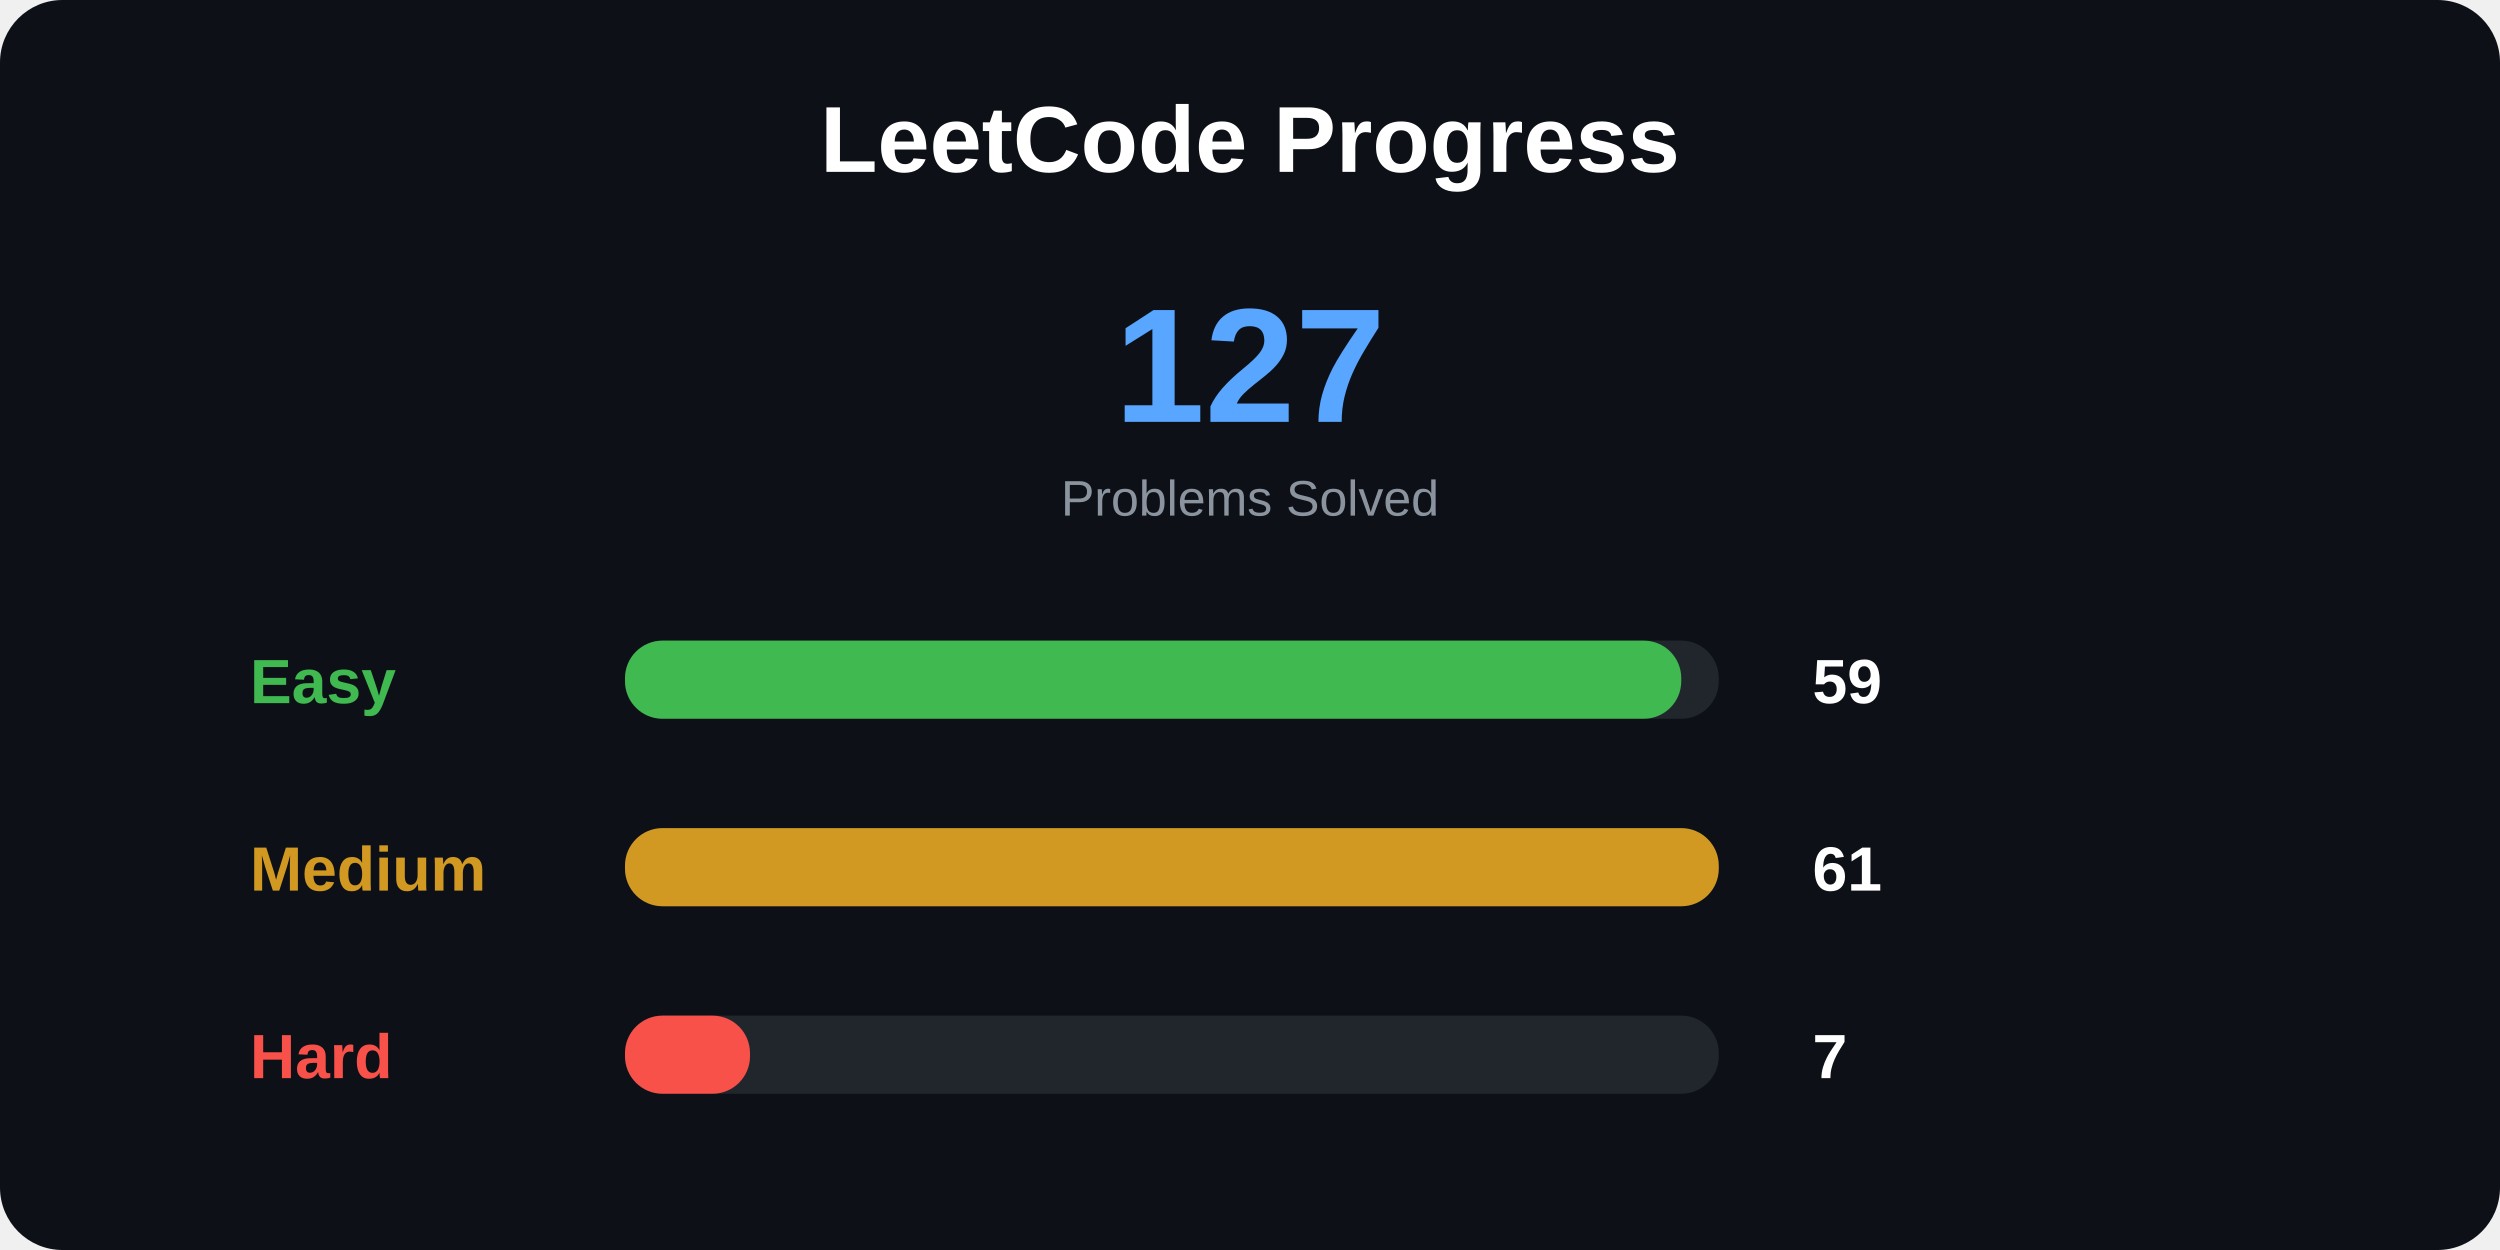
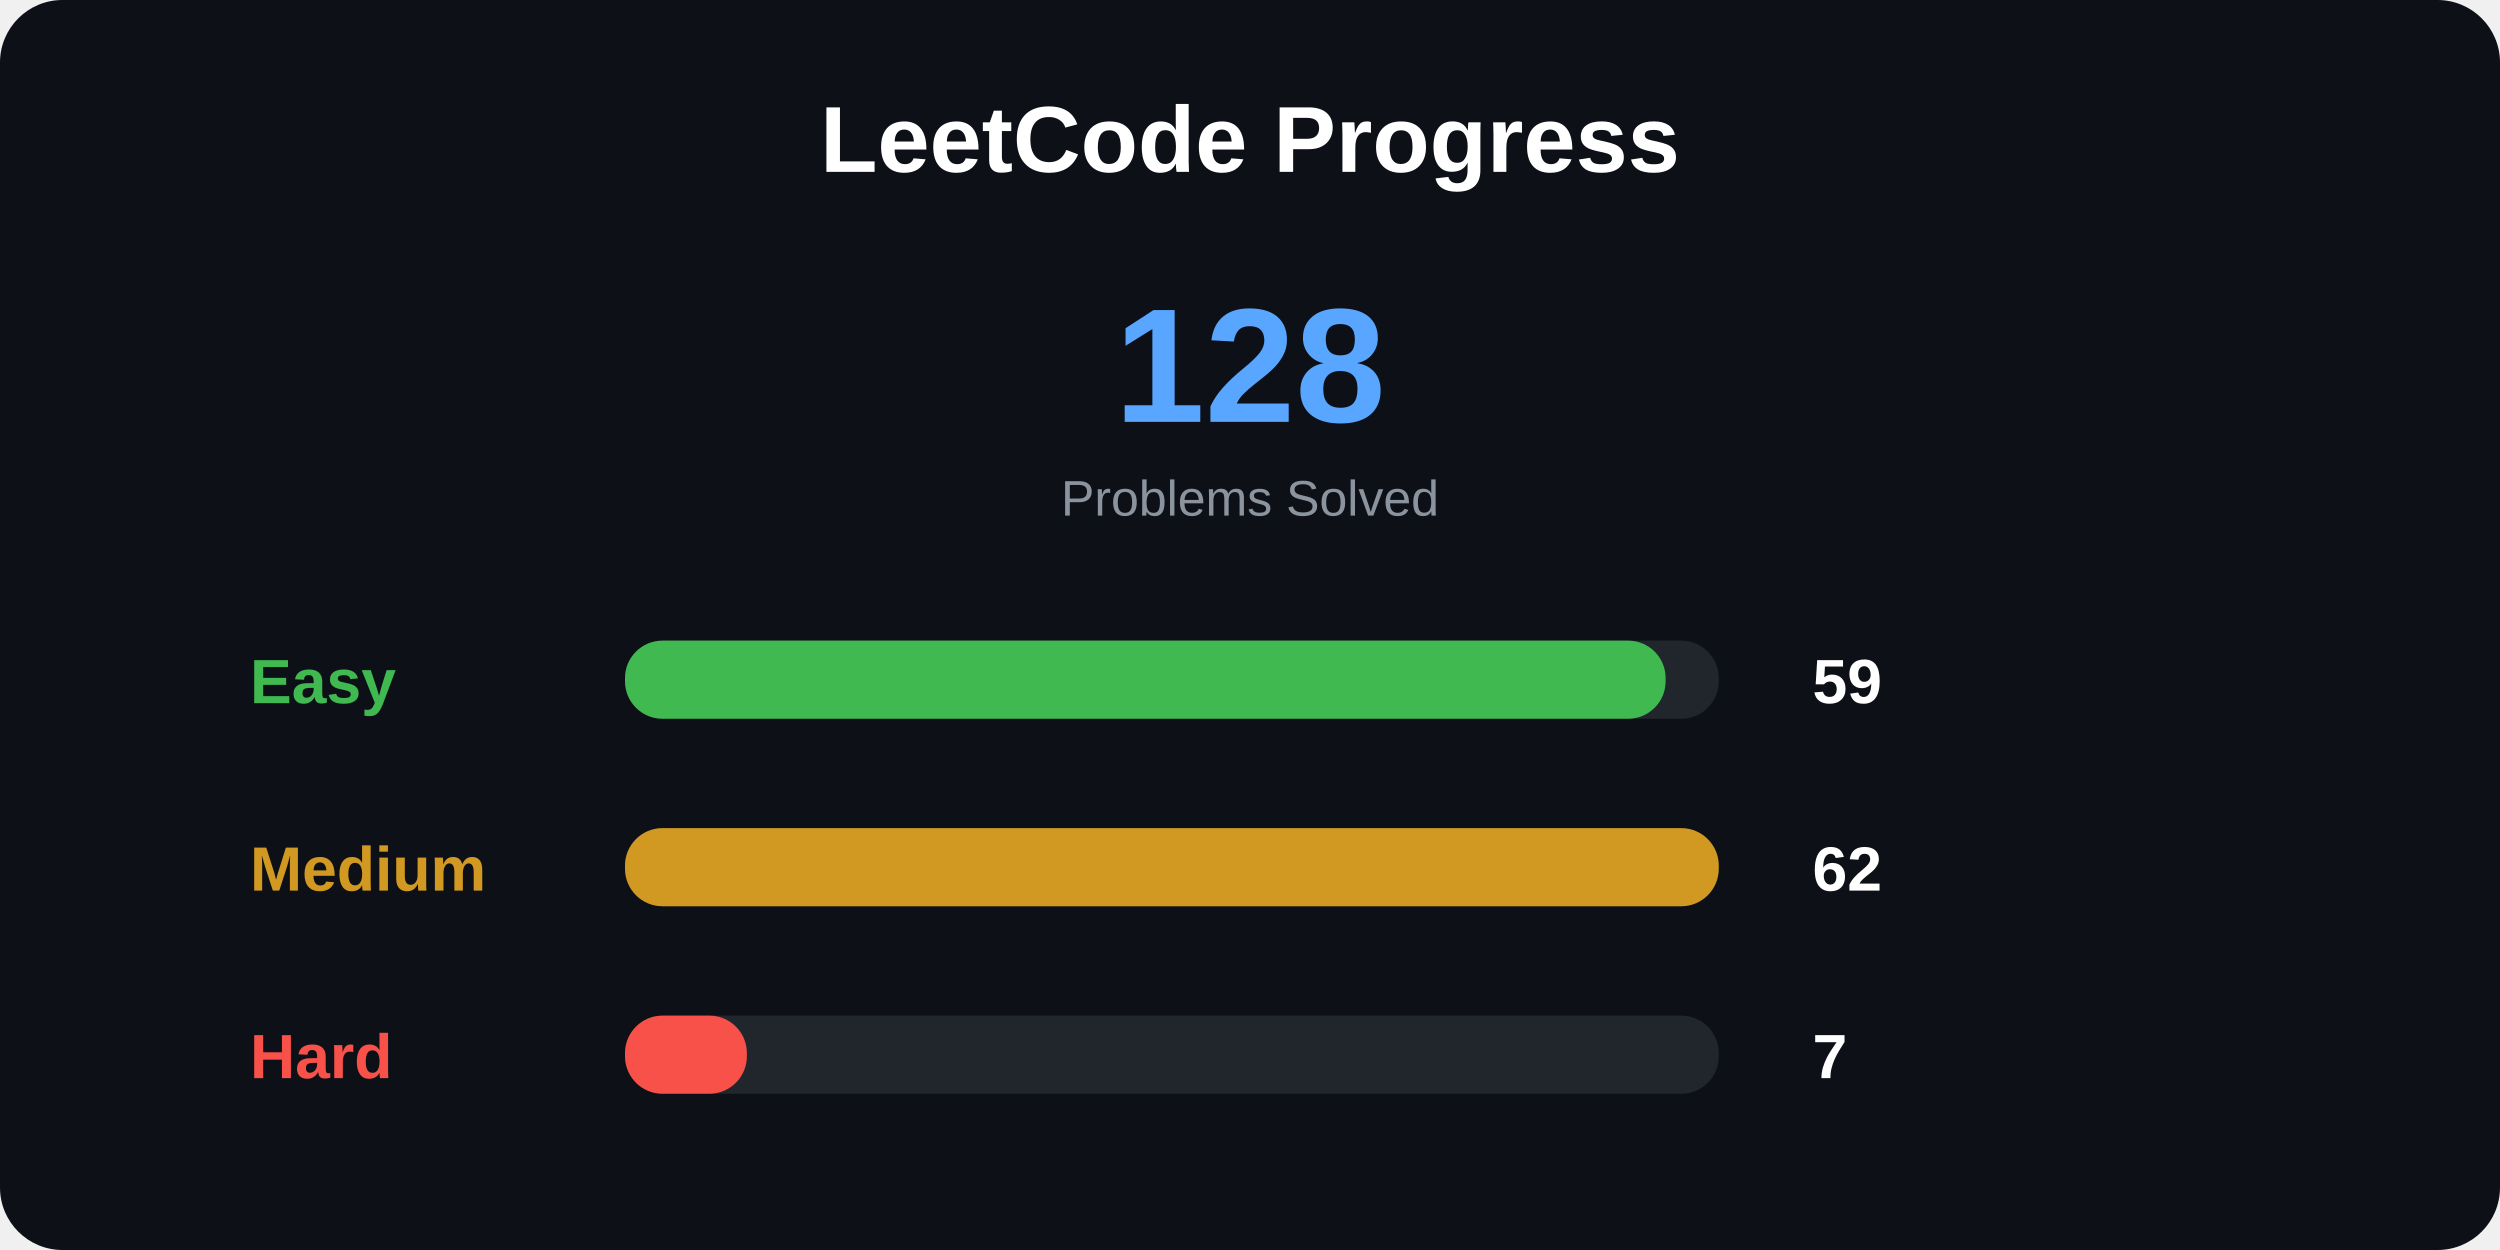
<svg xmlns="http://www.w3.org/2000/svg" width="800" height="400">
  <style>
.title {
    font: bold 30px Arial;
}

.total {
    font: bold 52px Arial;
}

.label {
    font: bold 20px Arial;
}

.number {
    font: bold 20px Arial;
}

.small {
    font: 16px Arial;
}
</style>
  <rect width="100%" height="100%" rx="20" fill="#0d1117" />
  <text x="400" y="55" text-anchor="middle" class="title" fill="white">
LeetCode Progress
</text>
  <text x="400" y="135" text-anchor="middle" class="total" fill="#58a6ff">
- 127
+ 128
</text>
  <text x="400" y="165" text-anchor="middle" class="small" fill="#8b949e">
Problems Solved
</text>
  <text x="80" y="225" class="label" fill="#3fb950">
Easy
</text>
  <rect x="200" y="205" width="350" height="25" rx="12" fill="#21262d" />
-   <rect x="200" y="205" width="338" height="25" rx="12" fill="#3fb950" />
+   <rect x="200" y="205" width="333" height="25" rx="12" fill="#3fb950" />
  <text x="580" y="225" class="number" fill="white">
59
</text>
  <text x="80" y="285" class="label" fill="#d29922">
Medium
</text>
  <rect x="200" y="265" width="350" height="25" rx="12" fill="#21262d" />
  <rect x="200" y="265" width="350" height="25" rx="12" fill="#d29922" />
  <text x="580" y="285" class="number" fill="white">
- 61
+ 62
</text>
  <text x="80" y="345" class="label" fill="#f85149">
Hard
</text>
  <rect x="200" y="325" width="350" height="25" rx="12" fill="#21262d" />
-   <rect x="200" y="325" width="40" height="25" rx="12" fill="#f85149" />
+   <rect x="200" y="325" width="39" height="25" rx="12" fill="#f85149" />
  <text x="580" y="345" class="number" fill="white">
7
</text>
</svg>
